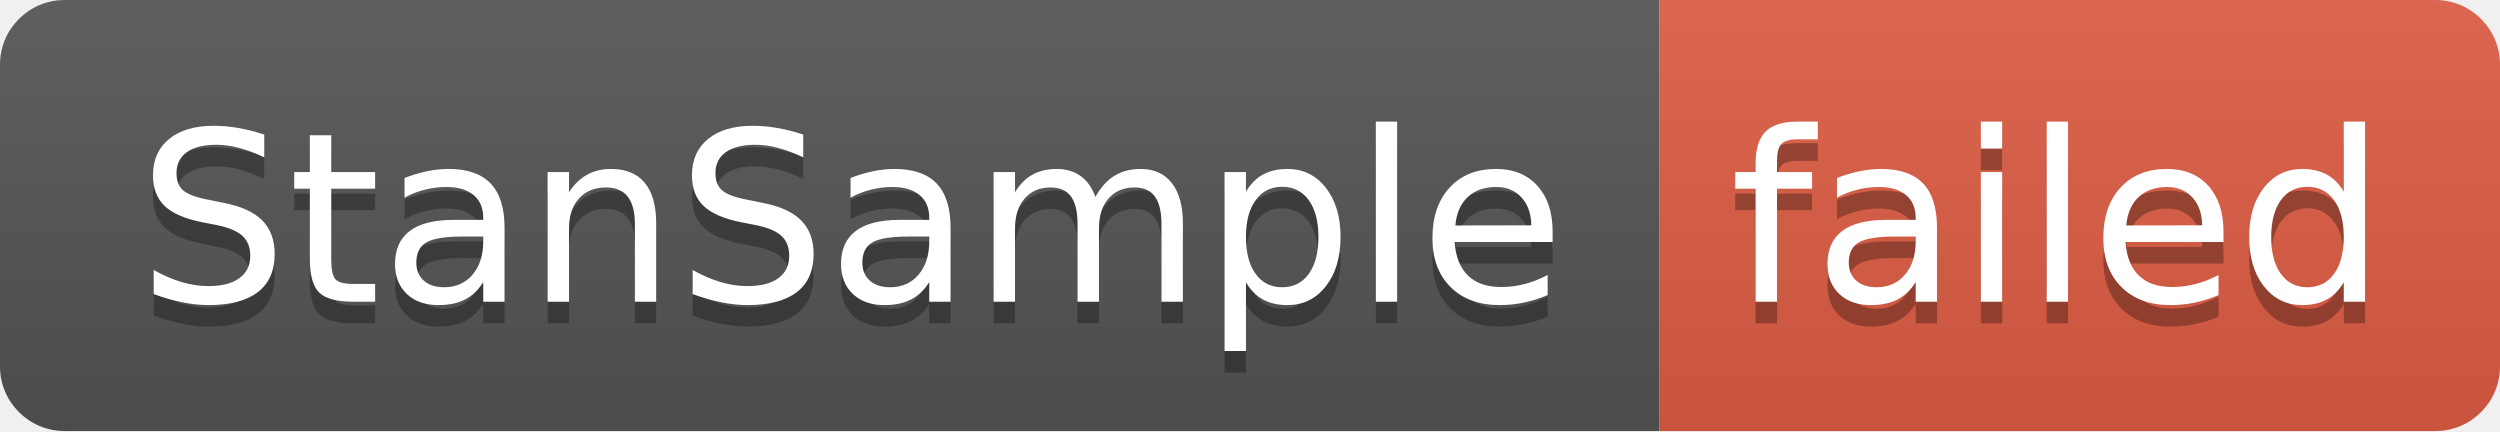
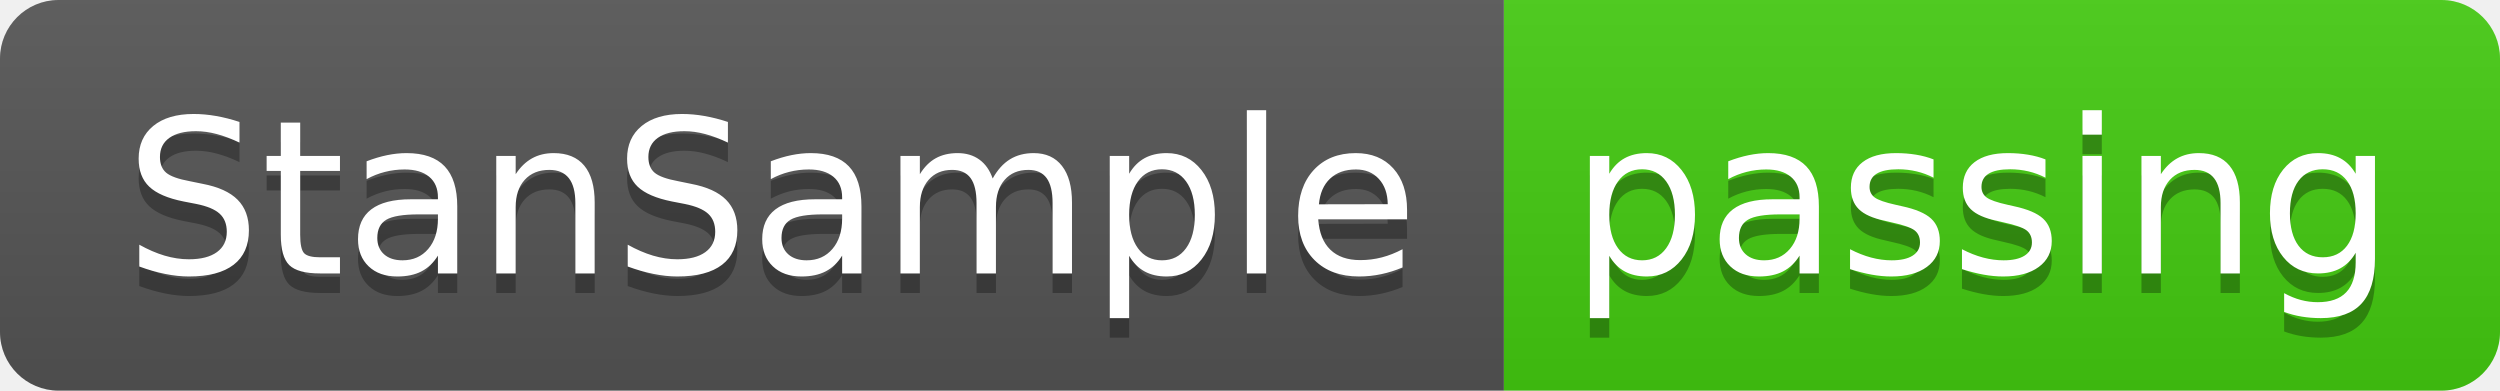
- <svg xmlns="http://www.w3.org/2000/svg" width="116" height="20" role="img" aria-label="StanSample: failed">
+ <svg xmlns="http://www.w3.org/2000/svg" width="128" height="20" role="img" aria-label="StanSample: passing">
  <linearGradient id="s" x2="0" y2="100%">
    <stop offset="0" stop-color="#bbb" stop-opacity=".1" />
    <stop offset="1" stop-opacity=".1" />
  </linearGradient>
  <clipPath id="r">
-     <rect width="116" height="20" rx="3" fill="#fff" />
+     <rect width="128" height="20" rx="3" fill="#fff" />
  </clipPath>
  <g clip-path="url(#r)">
    <rect width="77" height="20" fill="#555" />
-     <rect x="77" width="39" height="20" fill="#e05d44" />
-     <rect width="116" height="20" fill="url(#s)" />
+     <rect x="77" width="51" height="20" fill="#4c1" />
+     <rect width="128" height="20" fill="url(#s)" />
  </g>
  <g fill="#fff" text-anchor="middle" font-family="Verdana,Geneva,DejaVu Sans,sans-serif" text-rendering="geometricPrecision" font-size="110">
    <text aria-hidden="true" x="395" y="150" fill="#010101" fill-opacity=".3" transform="scale(.1)" textLength="670">StanSample</text>
    <text x="395" y="140" transform="scale(.1)" fill="#fff" textLength="670">StanSample</text>
-     <text aria-hidden="true" x="955" y="150" fill="#010101" fill-opacity=".3" transform="scale(.1)" textLength="290">failed</text>
-     <text x="955" y="140" transform="scale(.1)" fill="#fff" textLength="290">failed</text>
+     <text aria-hidden="true" x="1015" y="150" fill="#010101" fill-opacity=".3" transform="scale(.1)" textLength="410">passing</text>
+     <text x="1015" y="140" transform="scale(.1)" fill="#fff" textLength="410">passing</text>
  </g>
</svg>
